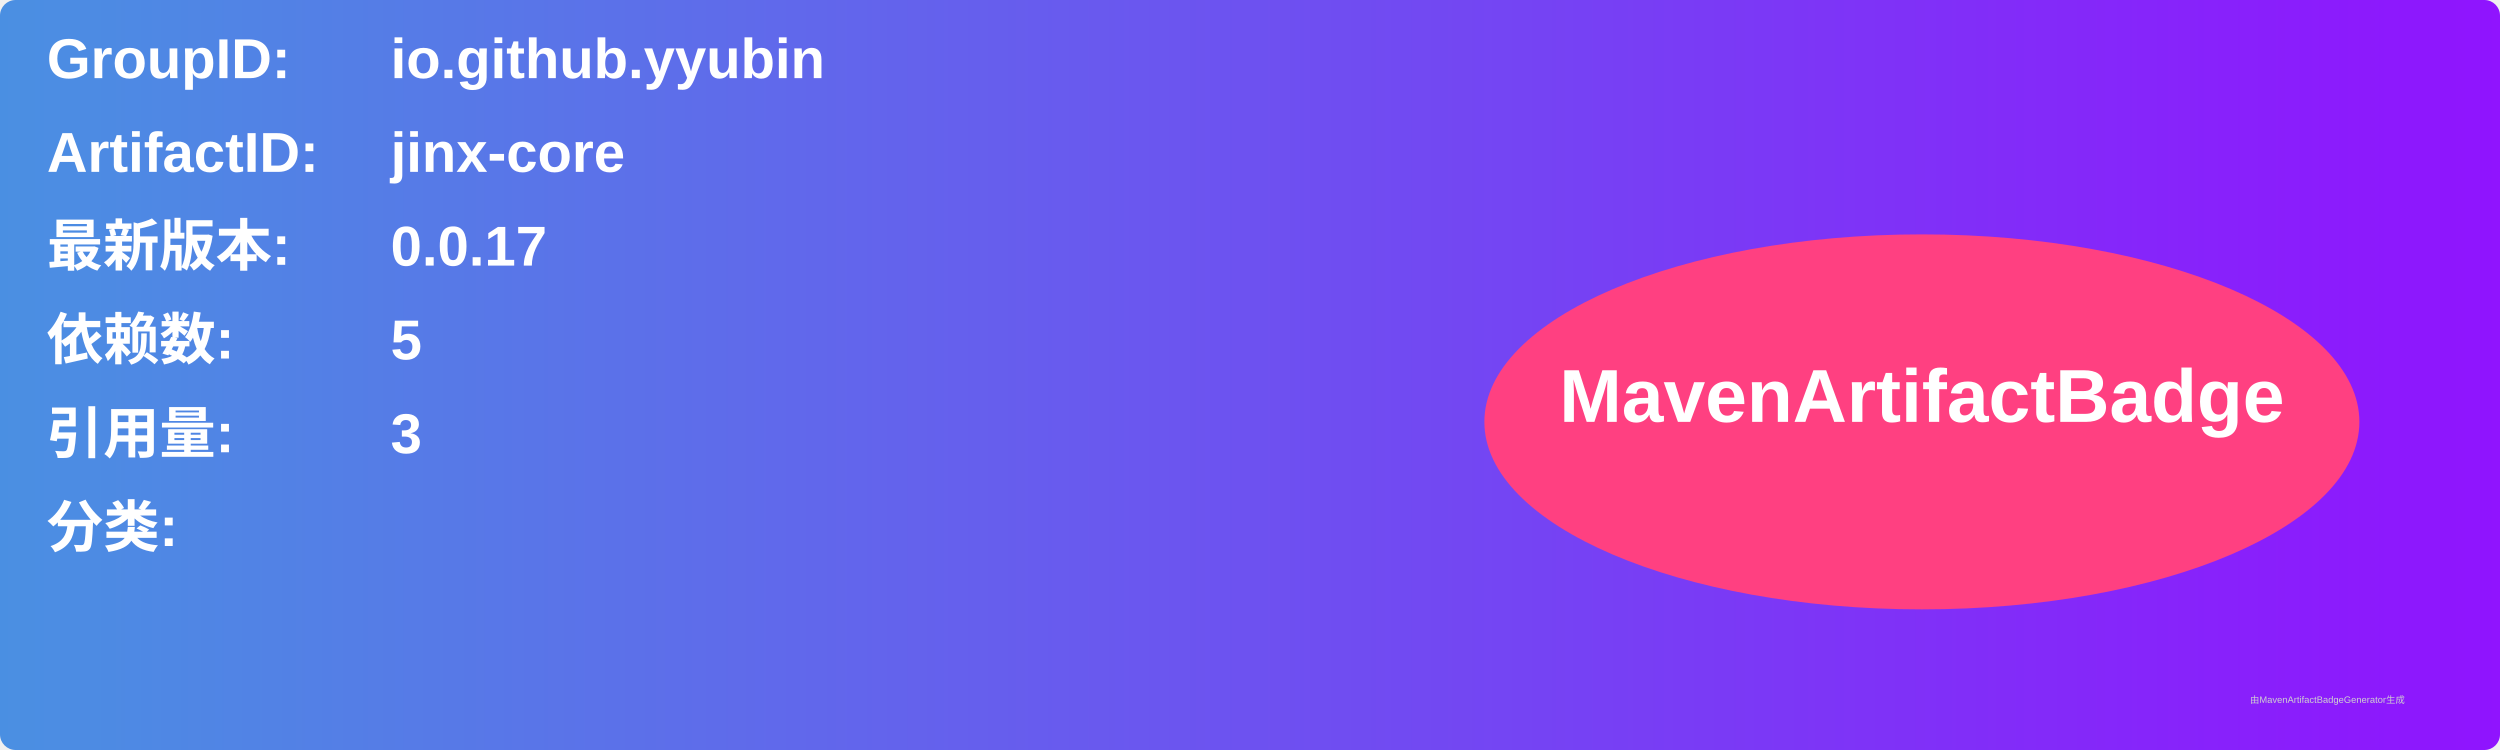
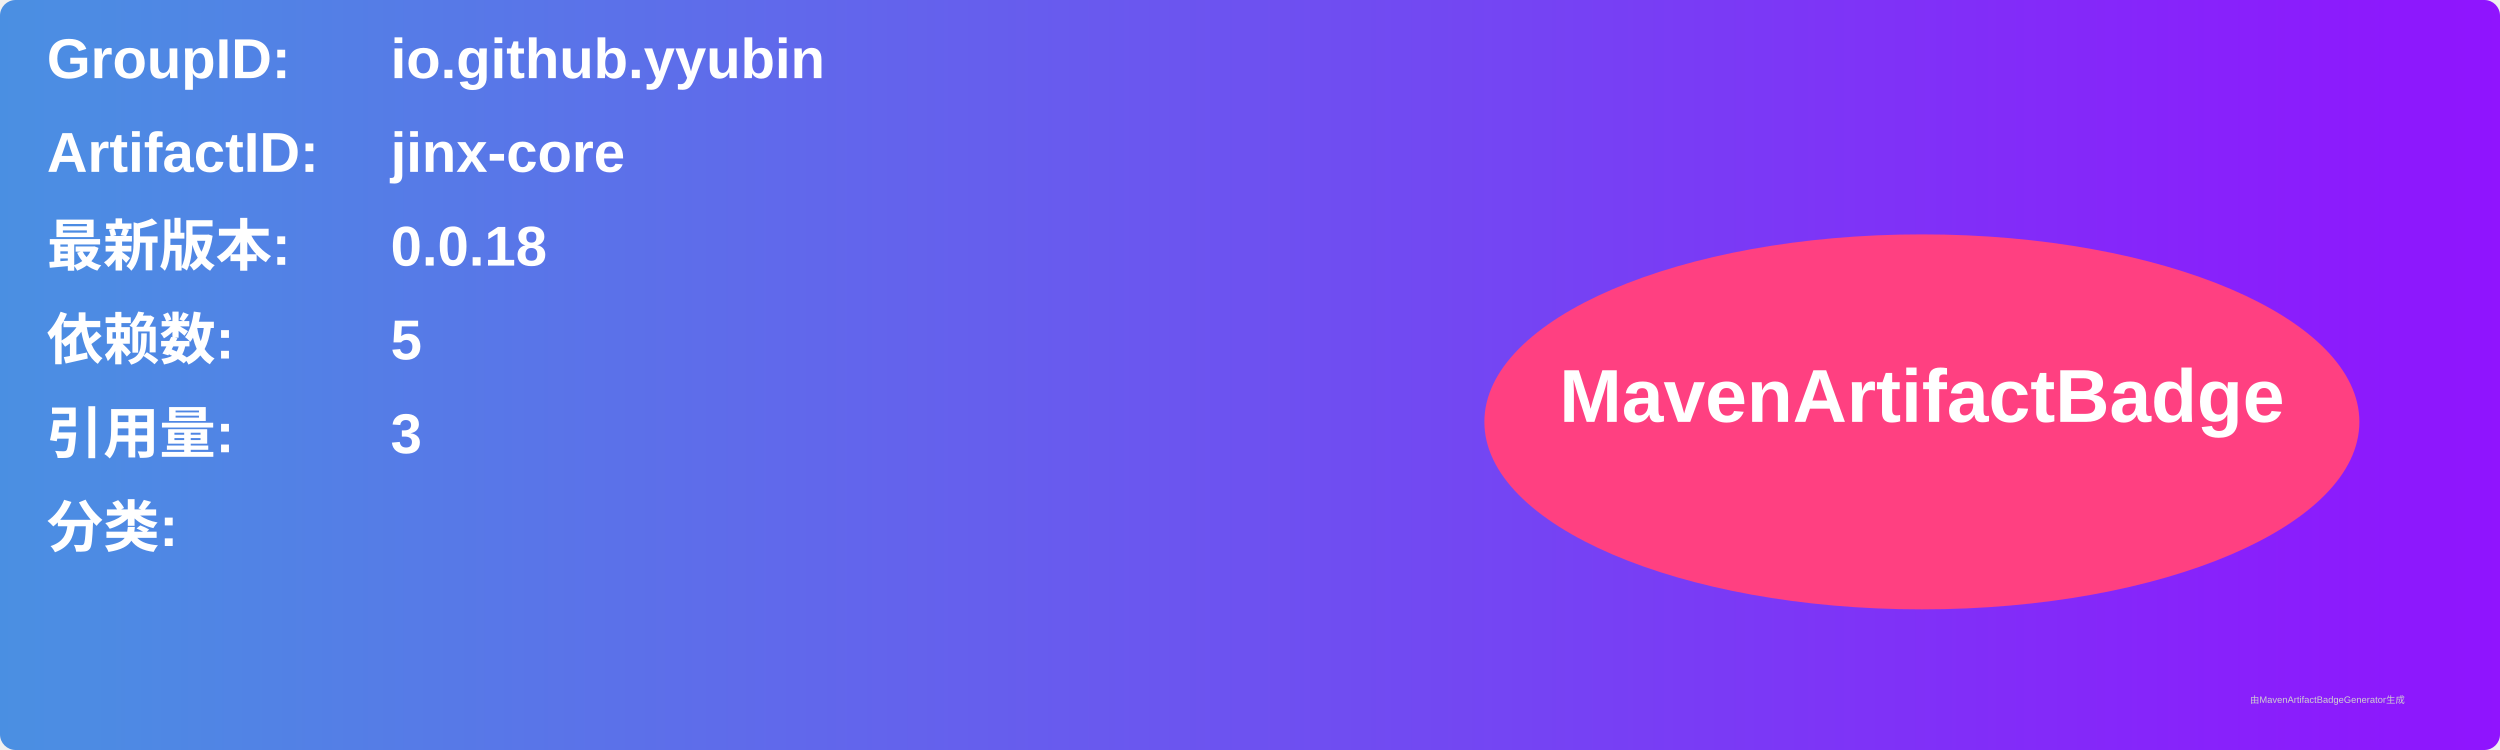
<svg xmlns="http://www.w3.org/2000/svg" width="800" height="240" viewBox="0 0 800 240">
  <linearGradient id="grad" x1="0%" y1="0%" x2="100%" y2="0%">
    <stop offset="0%" stop-color="#4a90e2" />
    <stop offset="100%" stop-color="#9013fe" />
  </linearGradient>
  <rect width="100%" height="100%" rx="5" ry="5" fill="url(#grad)" />
  <g transform="translate(15, 15)">
    <text x="0" y="10" font-family="Arial" font-size="18" fill="white" font-weight="bold" width="260">GroupID:</text>
    <text x="110" y="10" font-family="Arial" font-size="18" fill="white" font-weight="bold" width="460">io.github.yyubin</text>
    <text x="0" y="40" font-family="Arial" font-size="18" fill="white" font-weight="bold" width="260">ArtifactID:</text>
    <text x="110" y="40" font-family="Arial" font-size="18" fill="white" font-weight="bold" width="460">jinx-core</text>
    <text x="0" y="70" font-family="Arial" font-size="18" fill="white" font-weight="bold">最新版本:</text>
    <text x="110" y="70" font-family="Arial" font-size="18" fill="white" font-weight="bold">
-       <tspan font-weight="bold">0.0.17</tspan>
+       <tspan font-weight="bold">0.0.18</tspan>
    </text>
    <text x="0" y="100" font-family="Arial" font-size="18" fill="white" font-weight="bold">依赖数: </text>
    <text x="110" y="100" font-family="Arial" font-size="18" fill="white">
      <tspan font-weight="bold">5</tspan>
    </text>
    <text x="0" y="130" font-family="Arial" font-size="18" fill="white" font-weight="bold">引用量: </text>
    <text x="110" y="130" font-family="Arial" font-size="18" fill="white">
      <tspan font-weight="bold">3</tspan>
    </text>
    <text x="0" y="160" font-family="Arial" font-size="18" fill="white" font-weight="bold">分类:</text>
    <text x="10" y="190" font-family="Arial" font-size="10" fill="white">
      <tspan font-weight="bold" />
    </text>
    <ellipse cx="600" cy="120" rx="140" ry="60" fill="#ff4081" />
    <text x="600" y="120" text-anchor="middle" font-family="Arial" font-size="24" fill="white" font-weight="bold">MavenArtifactBadge</text>
  </g>
  <text x="720" y="225" font-family="Arial" font-size="3" fill="#d0d0d0">由MavenArtifactBadgeGenerator生成</text>
</svg>
